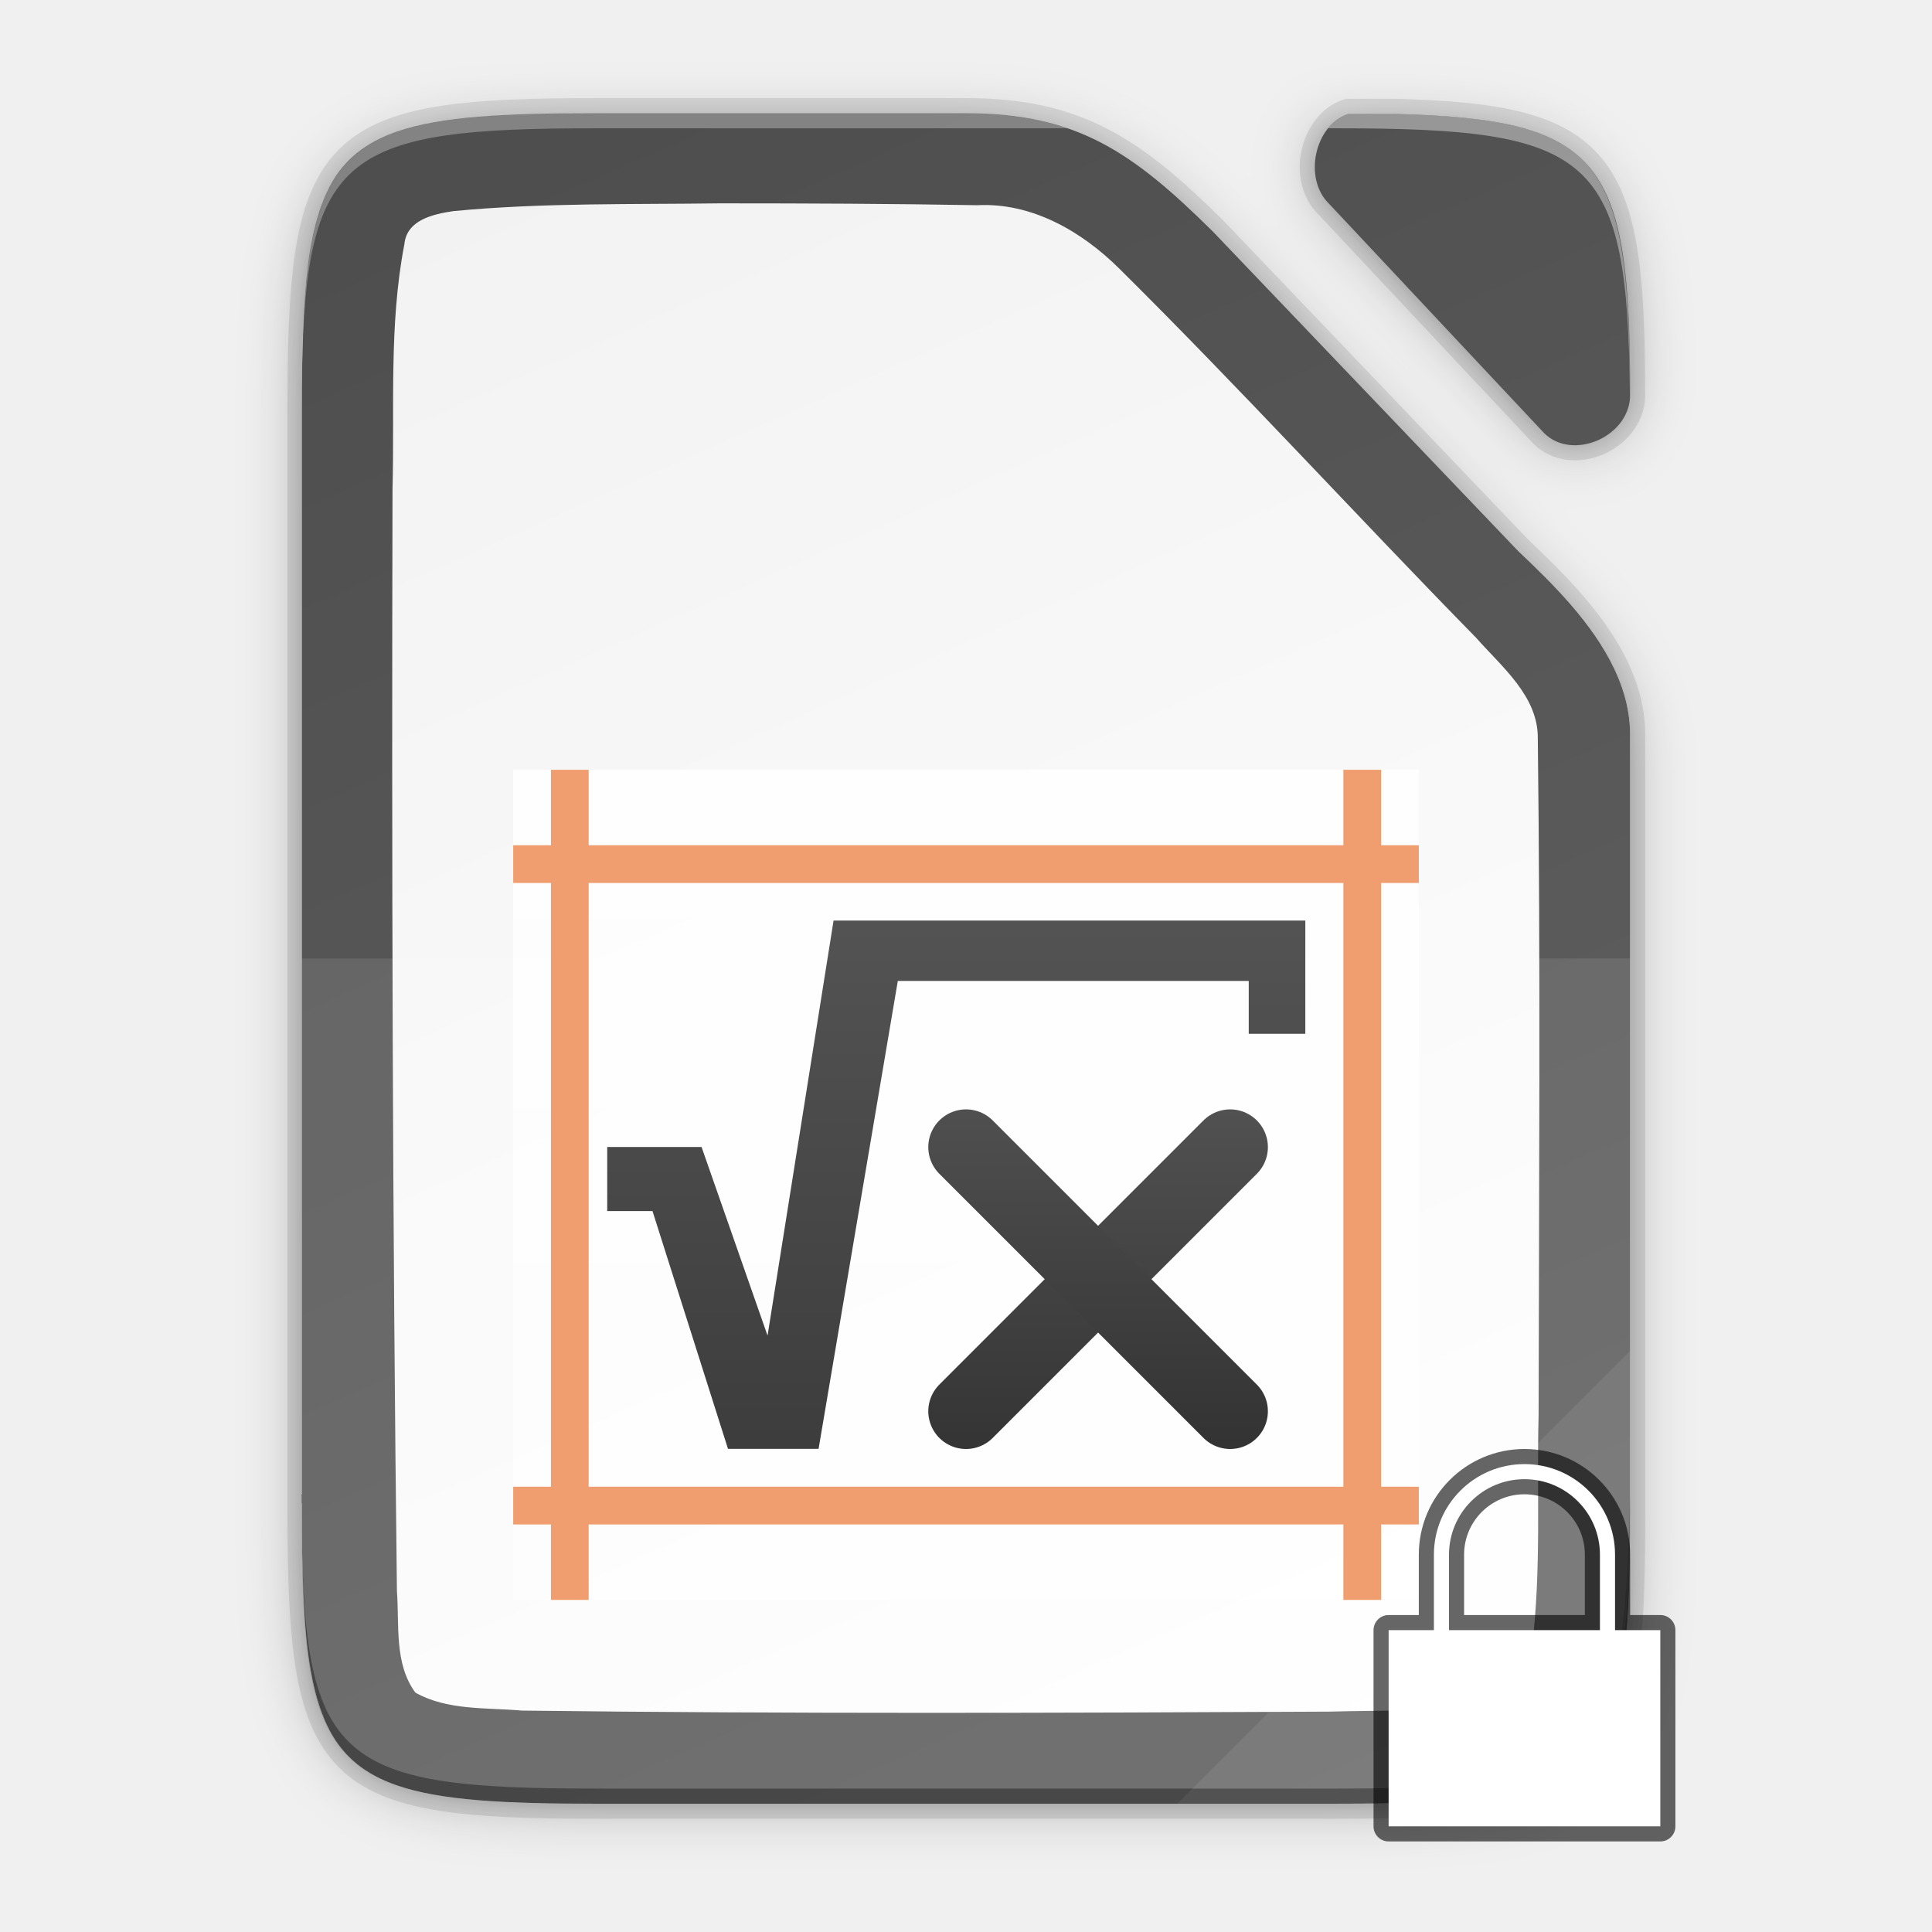
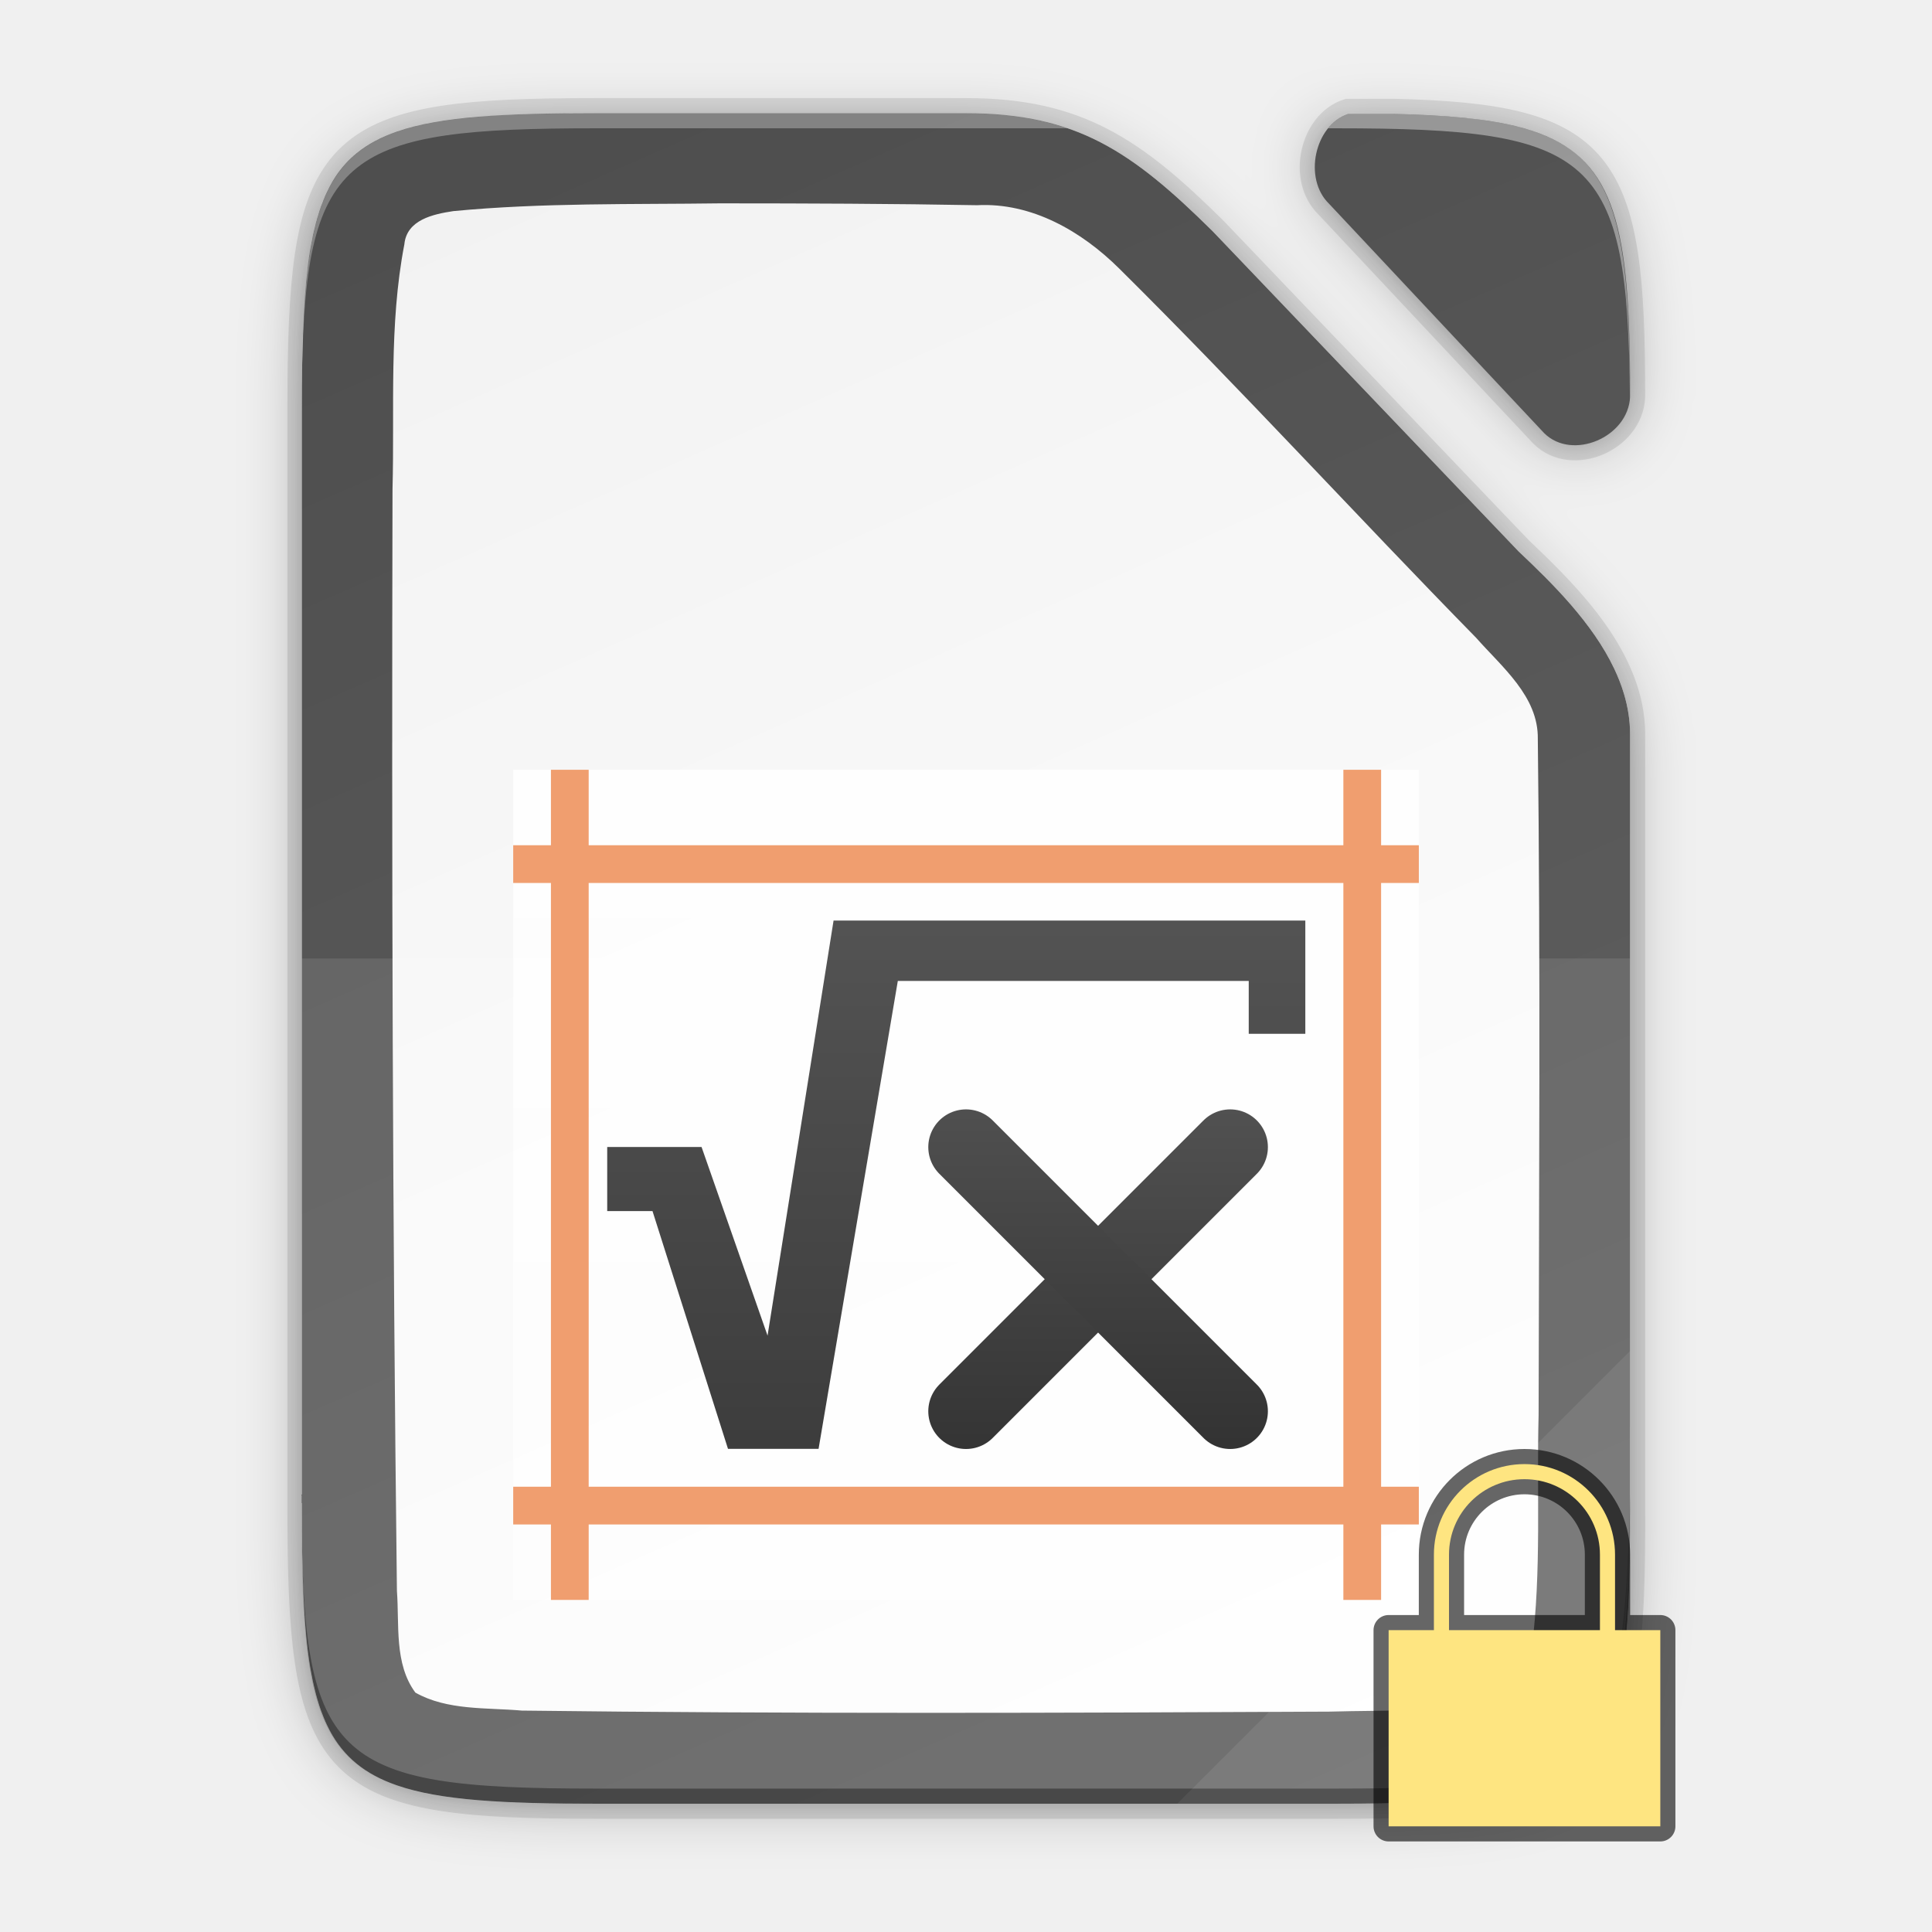
<svg xmlns="http://www.w3.org/2000/svg" xmlns:xlink="http://www.w3.org/1999/xlink" height="128" width="128" version="1.1" id="svg29">
  <defs id="defs33">
    <filter style="color-interpolation-filters:sRGB" id="filter6668" x="-0.055" width="1.109" y="-0.043" height="1.086">
      <feGaussianBlur stdDeviation="4" id="feGaussianBlur6670" />
    </filter>
    <filter style="color-interpolation-filters:sRGB" id="filter6646" x="-0.014" width="1.027" y="-0.011" height="1.021">
      <feGaussianBlur stdDeviation="1" id="feGaussianBlur6648" />
    </filter>
    <linearGradient gradientUnits="userSpaceOnUse" y2="169.669" x2="4.414" y1="386.308" x1="494.345" id="linearGradient4226-1" xlink:href="#linearGradient4338" gradientTransform="matrix(0,-0.453125,-0.453112,0,205.6898,183.1356)" />
    <linearGradient id="linearGradient4338">
      <stop style="stop-color:#f2f2f2;stop-opacity:1" offset="0" id="stop4340" />
      <stop style="stop-color:#ffffff;stop-opacity:1" offset="1" id="stop4342" />
    </linearGradient>
    <linearGradient gradientTransform="translate(-72.27305,-84.8644)" xlink:href="#linearGradient3976" id="linearGradient18820-3" x1="201.078" y1="270" x2="102.922" y2="46" gradientUnits="userSpaceOnUse" />
    <linearGradient id="linearGradient3976">
      <stop offset="0" style="stop-color:#626262;stop-opacity:1" id="stop3972" />
      <stop offset="1" style="stop-color:#4e4e4e;stop-opacity:1" id="stop3974" />
    </linearGradient>
    <linearGradient xlink:href="#linearGradient15606-6" id="linearGradient3132" gradientUnits="userSpaceOnUse" gradientTransform="matrix(1.5,0,0,1.57143,-1803,336.508)" x1="3618.438" y1="-758.638" x2="3618.438" y2="-772.638" />
    <linearGradient id="linearGradient15606-6">
      <stop style="stop-color: rgb(255, 255, 255); stop-opacity: 0.588;" offset="0" id="stop15608-8" />
      <stop style="stop-color: rgb(255, 255, 255); stop-opacity: 0.863;" offset="1" id="stop15610-7" />
    </linearGradient>
    <linearGradient xlink:href="#linearGradient10292" id="linearGradient3008-6" gradientUnits="userSpaceOnUse" x1="3716.162" y1="683.977" x2="3716.162" y2="705.131" />
    <linearGradient id="linearGradient10292">
      <stop id="stop10294" style="stop-color:#666666;stop-opacity:1" offset="0" />
      <stop id="stop10296" style="stop-color:#333333;stop-opacity:1" offset="1" />
    </linearGradient>
    <linearGradient xlink:href="#linearGradient10292" id="linearGradient3136" gradientUnits="userSpaceOnUse" gradientTransform="translate(3435.5,-1891.5)" x1="195.75" y1="1016.237" x2="195.75" y2="1032.238" />
    <linearGradient xlink:href="#linearGradient10292" id="linearGradient3138" gradientUnits="userSpaceOnUse" gradientTransform="matrix(-1,0,0,1,3830.5,-1892)" x1="195.75" y1="1016.237" x2="195.75" y2="1032.238" />
    <linearGradient xlink:href="#linearGradient10292" id="linearGradient954" gradientUnits="userSpaceOnUse" x1="3716.162" y1="683.977" x2="3716.162" y2="705.131" />
  </defs>
  <linearGradient id="a" gradientUnits="userSpaceOnUse" x1="65" x2="65" y1="1010.362" y2="966.362">
    <stop offset="0" stop-color="#a0aab4" id="stop2" />
    <stop offset="1" stop-color="#d8dce0" id="stop4" />
  </linearGradient>
  <linearGradient id="b" gradientUnits="userSpaceOnUse" x1="42" x2="86.4" y1="965.362" y2="1010.762">
    <stop offset="0" stop-color="#383e51" id="stop7" />
    <stop offset="1" stop-color="#655c6f" stop-opacity="0" id="stop9" />
  </linearGradient>
  <linearGradient id="c" gradientTransform="matrix(2.036363 0 0 1.931036 -1077.964 -472.8653)" gradientUnits="userSpaceOnUse" x1="560.786" x2="560.786" y1="785.706" y2="727.707">
    <stop offset="0" stop-color="#6c7a89" id="stop12" />
    <stop offset="1" stop-color="#768492" id="stop14" />
  </linearGradient>
  <g id="g968" transform="matrix(0.5,0,0,0.5,24.13559,27.9322)">
    <path id="path5316-1" d="m 30.649,-38.864 c -35.297,0 -38.922,3.626 -38.922,38.994 v 71.006 2 71.006 c 0,15.474 0.693,24.872 4.43,30.549 0.534,0.811 1.13,1.545 1.795,2.211 5.318,5.327 15.049,6.234 32.697,6.234 h 98.156 c 2.055,0 3.987,-0.015 5.834,-0.045 0.659,-0.011 1.261,-0.035 1.895,-0.051 1.149,-0.028 2.292,-0.059 3.359,-0.105 1.27,-0.055 2.509,-0.12 3.668,-0.205 0.474,-0.035 0.935,-0.074 1.391,-0.115 0.221,-0.02 0.45,-0.037 0.666,-0.059 0.728,-0.071 1.436,-0.147 2.117,-0.234 0.668,-0.086 1.311,-0.182 1.936,-0.285 0.222,-0.037 0.432,-0.08 0.648,-0.119 0.396,-0.071 0.791,-0.143 1.17,-0.223 0.248,-0.052 0.487,-0.108 0.729,-0.164 0.32,-0.074 0.637,-0.15 0.943,-0.23 0.259,-0.068 0.512,-0.138 0.762,-0.211 0.283,-0.082 0.562,-0.169 0.834,-0.258 0.227,-0.074 0.452,-0.15 0.672,-0.229 0.285,-0.102 0.562,-0.208 0.834,-0.318 0.196,-0.079 0.394,-0.159 0.584,-0.242 0.275,-0.121 0.537,-0.25 0.799,-0.381 0.174,-0.087 0.355,-0.17 0.523,-0.262 0.41,-0.222 0.805,-0.454 1.182,-0.701 0.406,-0.267 0.795,-0.548 1.164,-0.848 0.34,-0.275 0.659,-0.569 0.969,-0.873 0.074,-0.073 0.146,-0.15 0.219,-0.225 0.23,-0.236 0.451,-0.481 0.664,-0.734 0.077,-0.091 0.156,-0.182 0.23,-0.275 0.541,-0.678 1.028,-1.417 1.465,-2.221 0.055,-0.102 0.108,-0.207 0.162,-0.311 0.159,-0.306 0.31,-0.622 0.455,-0.947 0.061,-0.137 0.125,-0.273 0.184,-0.414 0.182,-0.434 0.357,-0.879 0.518,-1.346 0.161,-0.466 0.307,-0.955 0.447,-1.455 0.041,-0.145 0.08,-0.293 0.119,-0.441 0.065,-0.244 0.123,-0.5 0.184,-0.752 0.144,-0.602 0.276,-1.228 0.396,-1.877 0.032,-0.172 0.067,-0.339 0.098,-0.514 0.141,-0.811 0.267,-1.655 0.377,-2.541 0.022,-0.178 0.04,-0.37 0.06,-0.551 0.083,-0.718 0.156,-1.46 0.221,-2.229 0.025,-0.302 0.049,-0.608 0.072,-0.918 0.057,-0.768 0.106,-1.563 0.148,-2.381 0.013,-0.254 0.031,-0.499 0.043,-0.758 0.007,-0.147 0.009,-0.312 0.016,-0.461 0.062,-1.463 0.102,-3.02 0.129,-4.641 0.007,-0.419 0.013,-0.846 0.018,-1.275 0.02,-1.774 0.029,-3.606 0.019,-5.57 V 43.376 c -0.044,-9.733 -8.179,-17.956 -14.762,-24.162 l -0.049,-0.051 -40.523,-42.408 c -10.677,-10.561 -18.058,-15.619 -32.666,-15.619 z m 96.982,0.09 c -2.169,2.776 -2.385,7.404 0.209,9.912 l 28.496,30.387 c 3.724,3.696 11.118,0.568 11.381,-4.779 -0.002,-0.42 10e-4,-0.861 -0.002,-1.271 -9e-4,-0.491 -0.009,-0.953 -0.012,-1.432 -0.362,-27.254 -4.96,-32.191 -31.346,-32.816 z" style="color:#000000;display:inline;overflow:visible;visibility:visible;opacity:0.3;fill:#000000;fill-opacity:1;fill-rule:nonzero;stroke:none;stroke-width:1;marker:none;filter:url(#filter6668);enable-background:accumulate" />
    <path id="path5316-84" d="m 30.649,-39.864 c -35.297,0 -38.922,3.626 -38.922,38.994 v 72.006 1 72.006 c 0,15.474 0.693,24.872 4.43,30.549 0.534,0.811 1.13,1.545 1.795,2.211 5.318,5.327 15.049,6.234 32.697,6.234 h 98.156 c 2.055,0 3.987,-0.015 5.834,-0.045 0.659,-0.011 1.261,-0.035 1.895,-0.051 1.149,-0.028 2.292,-0.059 3.359,-0.105 1.27,-0.055 2.509,-0.12 3.668,-0.205 0.474,-0.035 0.935,-0.074 1.391,-0.115 0.221,-0.02 0.45,-0.037 0.666,-0.059 0.728,-0.071 1.436,-0.147 2.117,-0.234 0.668,-0.086 1.311,-0.182 1.936,-0.285 0.222,-0.037 0.432,-0.08 0.648,-0.119 0.396,-0.071 0.791,-0.143 1.17,-0.223 0.248,-0.052 0.487,-0.108 0.729,-0.164 0.32,-0.074 0.637,-0.15 0.943,-0.23 0.259,-0.068 0.512,-0.138 0.762,-0.211 0.283,-0.082 0.562,-0.169 0.834,-0.258 0.227,-0.074 0.452,-0.15 0.672,-0.229 0.285,-0.102 0.562,-0.208 0.834,-0.318 0.196,-0.079 0.394,-0.159 0.584,-0.242 0.275,-0.121 0.537,-0.25 0.799,-0.381 0.174,-0.087 0.355,-0.17 0.523,-0.262 0.41,-0.222 0.805,-0.454 1.182,-0.701 0.406,-0.267 0.795,-0.548 1.164,-0.848 0.34,-0.275 0.659,-0.569 0.969,-0.873 0.074,-0.073 0.146,-0.15 0.219,-0.225 0.23,-0.236 0.451,-0.481 0.664,-0.734 0.077,-0.091 0.156,-0.182 0.23,-0.275 0.541,-0.678 1.028,-1.417 1.465,-2.221 0.055,-0.102 0.108,-0.207 0.162,-0.311 0.159,-0.306 0.31,-0.622 0.455,-0.947 0.061,-0.137 0.125,-0.273 0.184,-0.414 0.182,-0.434 0.357,-0.879 0.518,-1.346 0.161,-0.466 0.307,-0.955 0.447,-1.455 0.041,-0.145 0.08,-0.293 0.119,-0.441 0.065,-0.244 0.123,-0.5 0.184,-0.752 0.144,-0.602 0.276,-1.228 0.396,-1.877 0.032,-0.172 0.067,-0.339 0.098,-0.514 0.141,-0.811 0.267,-1.655 0.377,-2.541 0.022,-0.178 0.04,-0.37 0.06,-0.551 0.083,-0.718 0.156,-1.46 0.221,-2.229 0.025,-0.302 0.049,-0.608 0.072,-0.918 0.057,-0.768 0.106,-1.563 0.148,-2.381 0.013,-0.254 0.031,-0.499 0.043,-0.758 0.007,-0.147 0.009,-0.312 0.016,-0.461 0.062,-1.463 0.102,-3.02 0.129,-4.641 0.007,-0.419 0.013,-0.846 0.018,-1.275 0.02,-1.774 0.029,-3.606 0.019,-5.57 V 42.376 c -0.044,-9.733 -8.179,-17.956 -14.762,-24.162 l -0.049,-0.051 -40.523,-42.408 c -10.677,-10.561 -18.058,-15.619 -32.666,-15.619 z m 97.969,0.09 c -3.04,2.502 -3.721,8.066 -0.777,10.912 l 28.496,30.387 c 3.729,3.701 11.142,0.56 11.385,-4.801 -2.2e-4,-0.211 -0.001,-0.419 -0.002,-0.627 -1e-4,-1.198 -0.013,-2.329 -0.025,-3.451 -0.403,-26.889 -5.085,-31.797 -31.336,-32.42 z" style="color:#000000;display:inline;overflow:visible;visibility:visible;opacity:0.1;fill:#000000;fill-opacity:1;fill-rule:nonzero;stroke:none;stroke-width:1;marker:none;filter:url(#filter6646);enable-background:accumulate" />
    <path id="path5316-3" d="m 30.649,-40.864 c -2.176,0 -4.226,0.015 -6.168,0.049 -29.482,0.528 -32.668,5.787 -32.668,38.945 V 71.136 144.141 c 0,33.158 3.186,38.417 32.668,38.945 1.942,0.034 3.992,0.049 6.168,0.049 0.03,1e-5 0.056,0 0.086,0 h 98.07 c 2.055,0 3.987,-0.015 5.834,-0.045 0.659,-0.011 1.261,-0.035 1.895,-0.051 1.149,-0.028 2.292,-0.059 3.359,-0.105 1.27,-0.055 2.509,-0.12 3.668,-0.205 0.474,-0.035 0.935,-0.074 1.391,-0.115 0.221,-0.02 0.45,-0.037 0.666,-0.059 0.728,-0.071 1.436,-0.147 2.117,-0.234 0.668,-0.086 1.311,-0.182 1.936,-0.285 0.222,-0.037 0.432,-0.08 0.648,-0.119 0.396,-0.071 0.791,-0.143 1.17,-0.223 0.248,-0.052 0.487,-0.108 0.729,-0.164 0.32,-0.074 0.637,-0.15 0.943,-0.23 0.259,-0.068 0.512,-0.138 0.762,-0.211 0.283,-0.082 0.562,-0.169 0.834,-0.258 0.227,-0.074 0.452,-0.15 0.672,-0.229 0.285,-0.102 0.562,-0.208 0.834,-0.318 0.196,-0.079 0.394,-0.159 0.584,-0.242 0.275,-0.121 0.537,-0.25 0.799,-0.381 0.174,-0.087 0.355,-0.17 0.523,-0.262 0.41,-0.222 0.805,-0.454 1.182,-0.701 0.406,-0.267 0.795,-0.548 1.164,-0.848 0.34,-0.275 0.659,-0.569 0.969,-0.873 0.074,-0.073 0.146,-0.15 0.219,-0.225 0.23,-0.236 0.451,-0.481 0.664,-0.734 0.077,-0.091 0.156,-0.182 0.23,-0.275 0.541,-0.678 1.028,-1.417 1.465,-2.221 0.055,-0.102 0.108,-0.207 0.162,-0.311 0.159,-0.306 0.31,-0.622 0.455,-0.947 0.061,-0.137 0.125,-0.273 0.184,-0.414 0.182,-0.434 0.357,-0.879 0.518,-1.346 0.161,-0.466 0.307,-0.955 0.447,-1.455 0.041,-0.145 0.08,-0.293 0.119,-0.441 0.065,-0.244 0.123,-0.5 0.184,-0.752 0.144,-0.602 0.276,-1.228 0.396,-1.877 0.032,-0.172 0.067,-0.339 0.098,-0.514 0.141,-0.811 0.267,-1.655 0.377,-2.541 0.022,-0.178 0.04,-0.37 0.06,-0.551 0.083,-0.718 0.156,-1.46 0.221,-2.229 0.025,-0.302 0.049,-0.608 0.072,-0.918 0.057,-0.768 0.106,-1.563 0.148,-2.381 0.013,-0.254 0.031,-0.499 0.043,-0.758 0.007,-0.147 0.009,-0.312 0.016,-0.461 0.062,-1.463 0.102,-3.02 0.129,-4.641 0.007,-0.419 0.013,-0.846 0.018,-1.275 0.02,-1.774 0.029,-3.606 0.019,-5.57 V 41.376 c -0.044,-9.733 -8.179,-17.956 -14.762,-24.162 l -0.049,-0.051 -40.523,-42.408 c -10.677,-10.561 -18.058,-15.619 -32.666,-15.619 z m 99.732,0.09 c -4.475,1.492 -5.991,8.577 -2.541,11.912 l 28.496,30.387 c 3.734,3.706 11.161,0.553 11.387,-4.82 0.048,-31.329 -3.553,-36.819 -31.365,-37.479 z" style="color:#000000;display:inline;overflow:visible;visibility:visible;opacity:0.1;fill:none;fill-opacity:1;fill-rule:nonzero;stroke:#000000;stroke-width:4;stroke-miterlimit:4;stroke-dasharray:none;marker:none;enable-background:accumulate" />
    <path id="path5316" d="m 30.649,-40.864 c -35.297,0 -38.922,3.626 -38.922,38.994 V 71.136 144.141 c 0,35.369 3.625,38.994 38.922,38.994 h 98.156 c 35.297,0 39.095,-3.626 38.922,-38.994 V 41.376 c -0.044,-9.733 -8.179,-17.956 -14.762,-24.162 l -0.049,-0.051 L 112.393,-25.245 C 101.716,-35.806 94.335,-40.864 79.727,-40.864 Z" style="color:#000000;display:inline;overflow:visible;visibility:visible;fill:url(#linearGradient4226-1);fill-opacity:1;fill-rule:nonzero;stroke:none;stroke-width:1;marker:none;enable-background:accumulate" />
    <path id="rect4158-92-3" d="m 30.649,-40.864 c -12.133,0 -20.525,0.429 -26.313,2.428 -2.104,0.727 -3.864,1.661 -5.334,2.857 -6.99e-4,5.68e-4 -0.001,0.001 -0.002,0.002 -1.102,0.897 -2.044,1.943 -2.844,3.158 -0.255,0.388 -0.493,0.797 -0.721,1.221 -0.057,0.107 -0.11,0.221 -0.166,0.33 -0.161,0.314 -0.316,0.635 -0.463,0.969 -0.073,0.166 -0.141,0.34 -0.211,0.512 -0.121,0.297 -0.24,0.598 -0.352,0.91 -0.071,0.198 -0.138,0.401 -0.205,0.605 -0.1,0.304 -0.195,0.615 -0.287,0.934 -0.06,0.209 -0.119,0.42 -0.176,0.635 -0.093,0.353 -0.181,0.718 -0.266,1.088 -0.048,0.209 -0.096,0.414 -0.141,0.629 -0.081,0.388 -0.156,0.791 -0.229,1.197 -0.038,0.212 -0.081,0.416 -0.117,0.633 -0.103,0.626 -0.197,1.269 -0.283,1.938 -8.5e-5,6.6e-4 8.5e-5,0.001 0,0.002 -0.084,0.657 -0.16,1.339 -0.229,2.039 -0.028,0.283 -0.051,0.582 -0.076,0.873 -0.038,0.435 -0.074,0.872 -0.107,1.324 -0.082,1.117 -0.144,2.303 -0.197,3.523 -0.05,1.147 -0.086,2.368 -0.115,3.609 -0.014,0.581 -0.035,1.124 -0.045,1.727 -0.03,1.854 -0.045,3.787 -0.045,5.851 V 71.136 144.141 c 0,2.064 0.015,3.998 0.045,5.852 0.01,0.602 0.031,1.146 0.045,1.727 0.029,1.242 0.065,2.463 0.115,3.609 0.054,1.221 0.116,2.406 0.197,3.523 0.033,0.452 0.069,0.889 0.107,1.324 0.025,0.291 0.048,0.59 0.076,0.873 0.069,0.7 0.144,1.382 0.229,2.039 8e-5,6.3e-4 -8e-5,0.001 0,0.002 0.086,0.669 0.18,1.312 0.283,1.938 0.036,0.217 0.079,0.421 0.117,0.633 0.073,0.406 0.147,0.81 0.229,1.197 0.045,0.214 0.093,0.42 0.141,0.629 0.084,0.37 0.172,0.735 0.266,1.088 0.057,0.215 0.116,0.426 0.176,0.635 0.092,0.318 0.187,0.629 0.287,0.934 0.067,0.204 0.134,0.407 0.205,0.605 0.111,0.312 0.231,0.613 0.352,0.91 0.07,0.171 0.138,0.345 0.211,0.512 0.147,0.334 0.302,0.654 0.463,0.969 0.056,0.109 0.109,0.223 0.166,0.33 0.228,0.423 0.465,0.833 0.721,1.221 0.534,0.811 1.13,1.545 1.795,2.211 0.332,0.333 0.681,0.648 1.049,0.947 7.16e-4,5.8e-4 0.001,0.001 0.002,0.002 1.47,1.196 3.23,2.131 5.334,2.857 5.788,1.999 14.179,2.428 26.312,2.428 h 98.156 c 2.057,0 3.985,-0.015 5.834,-0.045 0.011,-1.9e-4 0.022,2e-4 0.033,0 0.645,-0.011 1.239,-0.035 1.861,-0.051 0.457,-0.011 0.885,-0.028 1.336,-0.041 0.674,-0.021 1.379,-0.036 2.023,-0.064 0.007,-3e-4 0.013,-0.002 0.019,-0.002 1.253,-0.055 2.475,-0.117 3.619,-0.201 0.01,-7.3e-4 0.019,-0.001 0.029,-0.002 0.474,-0.035 0.935,-0.074 1.391,-0.115 0.011,-9.8e-4 0.022,-9.9e-4 0.033,-0.002 0.21,-0.019 0.427,-0.037 0.633,-0.057 0.728,-0.071 1.436,-0.147 2.117,-0.234 0.668,-0.086 1.31,-0.182 1.936,-0.285 0.002,-3.4e-4 0.004,-0.002 0.006,-0.002 0.22,-0.036 0.428,-0.079 0.643,-0.117 0.396,-0.071 0.791,-0.143 1.17,-0.223 0.239,-0.05 0.468,-0.105 0.699,-0.158 0.01,-0.002 0.019,-0.004 0.029,-0.006 0.32,-0.074 0.637,-0.15 0.943,-0.23 0.252,-0.066 0.498,-0.134 0.742,-0.205 0.007,-0.002 0.013,-0.004 0.019,-0.006 0.283,-0.082 0.562,-0.169 0.834,-0.258 0.227,-0.074 0.452,-0.15 0.672,-0.229 0.15,-0.054 0.292,-0.112 0.438,-0.168 0.132,-0.051 0.267,-0.098 0.396,-0.15 0.011,-0.005 0.022,-0.009 0.033,-0.014 0.185,-0.075 0.372,-0.15 0.551,-0.229 0.167,-0.074 0.326,-0.154 0.486,-0.232 0.104,-0.05 0.21,-0.098 0.312,-0.148 0.007,-0.004 0.014,-0.008 0.021,-0.012 0.167,-0.083 0.339,-0.163 0.5,-0.25 5e-4,-2.7e-4 0.001,2.7e-4 0.002,0 0.41,-0.222 0.805,-0.454 1.182,-0.701 0.78,-0.513 1.487,-1.087 2.133,-1.721 0.001,-0.001 0.003,-0.003 0.004,-0.004 0.071,-0.07 0.139,-0.143 0.209,-0.215 0.002,-0.002 0.004,-0.004 0.006,-0.006 0.23,-0.236 0.451,-0.481 0.664,-0.734 0.077,-0.091 0.156,-0.182 0.23,-0.275 0.541,-0.678 1.028,-1.417 1.465,-2.221 0.055,-0.102 0.108,-0.207 0.162,-0.311 0.159,-0.306 0.31,-0.622 0.455,-0.947 0.061,-0.136 0.123,-0.271 0.182,-0.41 5.5e-4,-10e-4 0.001,-0.003 0.002,-0.004 0.182,-0.434 0.357,-0.879 0.518,-1.346 0.16,-0.466 0.307,-0.955 0.447,-1.455 5.5e-4,-0.002 0.001,-0.004 0.002,-0.006 0.04,-0.143 0.079,-0.289 0.117,-0.436 0.036,-0.136 0.068,-0.279 0.102,-0.42 0.027,-0.11 0.055,-0.221 0.082,-0.332 6.1e-4,-0.003 0.001,-0.005 0.002,-0.008 0.143,-0.599 0.274,-1.223 0.395,-1.869 0.026,-0.139 0.052,-0.276 0.078,-0.416 0.006,-0.033 0.014,-0.064 0.019,-0.098 1.1e-4,-6.1e-4 -1e-4,-0.001 0,-0.002 0.141,-0.811 0.268,-1.654 0.377,-2.539 0.006,-0.048 0.01,-0.099 0.016,-0.148 0.016,-0.131 0.03,-0.27 0.045,-0.402 0.002,-0.02 0.004,-0.042 0.006,-0.062 0.079,-0.693 0.15,-1.407 0.213,-2.146 5.5e-4,-0.006 10e-4,-0.013 0.002,-0.019 0.025,-0.302 0.049,-0.608 0.072,-0.918 0.057,-0.768 0.106,-1.563 0.148,-2.381 0.008,-0.156 0.018,-0.311 0.027,-0.465 0.005,-0.1 0.011,-0.192 0.016,-0.293 4.1e-4,-0.009 -3.8e-4,-0.018 0,-0.027 0.006,-0.128 0.009,-0.266 0.014,-0.396 5e-4,-0.012 0.001,-0.025 0.002,-0.037 0.062,-1.463 0.102,-3.02 0.129,-4.641 1.8e-4,-0.011 -1.8e-4,-0.022 0,-0.033 0.007,-0.408 0.013,-0.824 0.018,-1.242 0.02,-1.774 0.029,-3.606 0.019,-5.57 V 41.376 c -0.008,-1.825 -0.301,-3.597 -0.814,-5.312 -0.342,-1.144 -0.783,-2.261 -1.303,-3.354 -2.859,-6.008 -8.119,-11.229 -12.645,-15.496 l -0.049,-0.051 -40.523,-42.408 c -10.678,-10.561 -18.058,-15.619 -32.667,-15.619 z m 99.732,0.09 c -4.475,1.492 -5.991,8.577 -2.541,11.912 l 28.496,30.387 c 3.734,3.706 11.161,0.553 11.387,-4.82 0.003,-1.915 -0.01,-3.727 -0.039,-5.453 -0.003,-0.167 -0.009,-0.319 -0.012,-0.484 -0.03,-1.557 -0.072,-3.048 -0.137,-4.457 -0.047,-1.032 -0.105,-2.024 -0.174,-2.98 -1.153,-15.946 -5.548,-21.537 -19.662,-23.361 -1.297,-0.168 -2.675,-0.303 -4.141,-0.412 -0.71,-0.053 -1.442,-0.1 -2.193,-0.141 -0.009,-4.69e-4 -0.019,-0.002 -0.027,-0.002 -1.568,-0.085 -3.225,-0.146 -4.98,-0.188 z m -83.088,11.855 c 11.374,0.004 22.631,0.041 33.898,0.246 7.238,-0.385 13.866,3.454 18.855,8.408 16.105,15.963 31.408,32.714 47.277,48.91 3.416,3.877 8.263,7.763 8.174,13.4 0.362,29.857 0.154,59.719 0.105,89.578 -0.265,10.25 0.396,20.696 -0.908,30.965 -0.547,2.358 -0.533,6.036 -3.562,6.65 -7.589,1.85 -15.511,1.47 -23.268,1.697 -35.546,0.178 -71.428,0.299 -106.977,-0.137 -4.705,-0.415 -9.88,0.006 -14.119,-2.385 -2.827,-3.819 -2.109,-9.004 -2.445,-13.484 -0.583,-48.645 -0.702,-97.306 -0.584,-145.973 0.283,-10.717 -0.494,-21.768 1.568,-32.438 0.308,-3.273 3.855,-4.008 6.496,-4.41 11.787,-1.128 23.781,-0.868 35.488,-1.029 z" style="color:#000000;display:inline;overflow:visible;visibility:visible;fill:url(#linearGradient18820-3);fill-opacity:1;fill-rule:nonzero;stroke:none;stroke-width:1;marker:none;enable-background:accumulate" />
    <path id="path4255" d="m -8.273,71.136 v 73.007 c -0.173,35.368 3.625,38.993 38.922,38.993 h 98.156 c 35.297,0 38.004,-3.637 38.922,-38.993 V 71.136 Z" style="color:#000000;display:inline;overflow:visible;visibility:visible;opacity:0.1;fill:#ffffff;fill-opacity:1;fill-rule:nonzero;stroke:none;stroke-width:1;marker:none;enable-background:accumulate" />
    <path id="path945" d="m -8.273,142.141 v 2 c -0.173,35.368 3.625,38.994 38.922,38.994 h 98.156 c 35.297,0 38.004,-3.638 38.922,-38.994 v -2 c -0.918,35.357 -3.625,38.994 -38.922,38.994 H 30.649 c -35.297,0 -39.095,-3.626 -38.922,-38.994 z" style="color:#000000;display:inline;overflow:visible;visibility:visible;opacity:0.2;fill:#000000;fill-opacity:1;fill-rule:nonzero;stroke:none;stroke-width:1;marker:none;enable-background:accumulate" />
    <path id="path4254" d="m 107.727,183.136 60,-60 v 22.484 c -0.052,33.996 -3.803,37.516 -38.174,37.516 z" style="color:#000000;display:inline;overflow:visible;visibility:visible;opacity:0.08;fill:#ffffff;fill-opacity:1;fill-rule:nonzero;stroke:none;stroke-width:8;stroke-linecap:butt;stroke-linejoin:miter;stroke-miterlimit:4;stroke-dasharray:none;stroke-dashoffset:0;stroke-opacity:1;marker:none;enable-background:accumulate" />
    <g id="g8298-2" style="display:inline;enable-background:new" transform="matrix(5,0,0,5,-18070.264,4434.324)">
      <rect y="-877.638" x="3617.999" height="22" width="24" id="rect8463-7" style="display:inline;overflow:visible;visibility:visible;fill:url(#linearGradient3132);fill-opacity:1;fill-rule:nonzero;stroke:none;stroke-width:1;marker:none" />
      <rect style="display:inline;overflow:visible;visibility:visible;fill:#f09e6f;fill-opacity:1;fill-rule:nonzero;stroke:none;stroke-width:1;marker:none" id="rect8465-0" width="24" height="1" x="3617.999" y="-858.638" />
      <rect y="-875.638" x="3617.999" height="1" width="24" id="rect8467-9" style="display:inline;overflow:visible;visibility:visible;fill:#f09e6f;fill-opacity:1;fill-rule:nonzero;stroke:none;stroke-width:1;marker:none" />
      <rect transform="rotate(90)" style="display:inline;overflow:visible;visibility:visible;fill:#f09e6f;fill-opacity:1;fill-rule:nonzero;stroke:none;stroke-width:1;marker:none" id="rect8469-3" width="22" height="1" x="-877.638" y="-3619.999" />
      <rect y="-3640.999" x="-877.638" height="1" width="22" id="rect8471-6" style="display:inline;overflow:visible;visibility:visible;fill:#f09e6f;fill-opacity:1;fill-rule:nonzero;stroke:none;stroke-width:1;marker:none" transform="rotate(90)" />
      <g transform="matrix(1.50411,0,0,1.50411,-1963.9,-1914.17)" id="g8473-0" style="font-style:normal;font-variant:normal;font-weight:normal;font-stretch:normal;font-size:8px;font-family:Vegur;display:inline;fill:url(#linearGradient3008-6);fill-opacity:1;stroke:none">
        <path id="path8475-6" style="font-family:Symbol;fill:url(#linearGradient954);fill-opacity:1" d="m 3725.054,691.79 v 1.995 h -0.997 v -0.931 h -6.183 l -1.396,8.244 h -1.596 l -1.33,-4.189 h -0.798 v -1.13 l 1.662,2e-5 1.163,3.324 1.163,-7.313" />
      </g>
      <path style="fill:none;stroke:url(#linearGradient3136);stroke-width:2;stroke-linecap:round;stroke-linejoin:round;stroke-miterlimit:4;stroke-dasharray:none;stroke-opacity:1" d="m 3636.999,-867.638 -7,7" id="path8477-2" />
      <path id="path8479-6" d="m 3629.999,-867.638 7,7" style="fill:none;stroke:url(#linearGradient3138);stroke-width:2;stroke-linecap:round;stroke-linejoin:round;stroke-miterlimit:4;stroke-dasharray:none;stroke-opacity:1" />
    </g>
    <path id="path7802" d="m 30.649,-40.864 c -2.508,0 -4.812,0.026 -7.012,0.072 -1.569,0.033 -3.086,0.077 -4.506,0.143 -0.893,0.041 -1.761,0.088 -2.598,0.145 -0.074,0.005 -0.155,0.009 -0.229,0.014 -0.04,0.003 -0.074,0.007 -0.113,0.01 -1.116,0.079 -2.17,0.179 -3.188,0.291 -0.281,0.031 -0.566,0.06 -0.84,0.094 -0.276,0.034 -0.548,0.069 -0.816,0.105 -0.386,0.052 -0.763,0.108 -1.135,0.166 -0.245,0.039 -0.494,0.076 -0.732,0.117 -0.387,0.067 -0.757,0.143 -1.127,0.217 -0.508,0.102 -1.001,0.211 -1.479,0.328 -0.191,0.047 -0.386,0.092 -0.572,0.141 -0.325,0.086 -0.638,0.178 -0.949,0.271 -0.174,0.052 -0.348,0.105 -0.518,0.16 -0.327,0.106 -0.648,0.217 -0.959,0.332 -0.098,0.036 -0.193,0.074 -0.289,0.111 -1.534,0.594 -2.876,1.309 -4.045,2.174 -0.015,0.011 -0.03,0.02 -0.045,0.031 -4.842,3.614 -6.74,9.796 -7.42,20.238 -0.017,0.264 -0.029,0.545 -0.045,0.814 -0.066,1.141 -0.126,2.305 -0.168,3.547 -9.88e-4,0.03 -9.78e-4,0.062 -0.002,0.092 -0.047,1.44 -0.079,2.944 -0.1,4.525 0.473,-28.963 6.028,-32.139 38.885,-32.139 h 62.529 c -0.86,-0.295 -1.746,-0.553 -2.654,-0.783 -0.157,-0.04 -0.312,-0.082 -0.471,-0.119 -0.388,-0.092 -0.782,-0.177 -1.18,-0.258 -0.284,-0.057 -0.572,-0.109 -0.861,-0.16 -0.332,-0.059 -0.662,-0.122 -1.002,-0.174 -0.615,-0.092 -1.243,-0.172 -1.887,-0.238 -0.255,-0.027 -0.519,-0.046 -0.779,-0.068 -0.493,-0.043 -0.995,-0.079 -1.506,-0.107 -0.261,-0.015 -0.521,-0.03 -0.787,-0.041 -0.757,-0.03 -1.525,-0.051 -2.324,-0.051 z" style="color:#000000;display:inline;overflow:visible;visibility:visible;opacity:0.3;fill:#ffffff;fill-opacity:1;fill-rule:nonzero;stroke:none;stroke-width:1;marker:none;enable-background:accumulate" />
    <path id="path7800" d="m 130.381,-40.775 c -1.071,0.357 -1.967,1.04 -2.672,1.91 h 1.096 c 34.151,4e-6 38.64,3.485 38.896,35.74 0.003,-0.037 0.012,-0.072 0.014,-0.109 -0.054,-17.671 -1.158,-27.178 -7.08,-32.178 -0.317,-0.265 -0.646,-0.519 -0.99,-0.76 -1.343,-0.938 -2.913,-1.689 -4.719,-2.297 -0.142,-0.048 -0.277,-0.099 -0.422,-0.145 -0.319,-0.101 -0.656,-0.192 -0.99,-0.285 -0.258,-0.071 -0.514,-0.145 -0.781,-0.211 -0.324,-0.081 -0.657,-0.157 -0.994,-0.23 -0.323,-0.07 -0.653,-0.137 -0.988,-0.201 -0.321,-0.062 -0.64,-0.123 -0.973,-0.18 -0.462,-0.078 -0.942,-0.149 -1.428,-0.217 -0.216,-0.03 -0.422,-0.065 -0.643,-0.094 -0.003,-3.28e-4 -0.005,-0.002 -0.008,-0.002 -0.707,-0.091 -1.444,-0.171 -2.201,-0.244 -0.308,-0.03 -0.629,-0.055 -0.945,-0.082 -0.521,-0.044 -1.048,-0.088 -1.592,-0.125 -0.341,-0.023 -0.688,-0.044 -1.039,-0.064 -0.367,-0.022 -0.749,-0.042 -1.127,-0.061 -1.409,-0.071 -2.865,-0.129 -4.422,-0.166 -0.006,-1.28e-4 -0.011,5e-6 -0.016,0 h -0.004 z" style="color:#000000;display:inline;overflow:visible;visibility:visible;opacity:0.4;fill:#ffffff;fill-opacity:1;fill-rule:nonzero;stroke:none;stroke-width:1;marker:none;enable-background:accumulate" />
    <path id="path5316-35" d="m -8.261,-3.443 c -0.002,0.539 -0.012,1.018 -0.012,1.572 v 2 c -0.006,-1.26 0.007,-2.391 0.012,-3.572 z" style="color:#000000;display:inline;overflow:visible;visibility:visible;opacity:0.3;fill:#ffffff;fill-opacity:1;fill-rule:nonzero;stroke:none;stroke-width:1;marker:none;enable-background:accumulate" />
    <path id="path5316-8" d="m -8.267,142.141 v 2 c -0.002,0.442 0.005,0.821 0.004,1.254 0.001,0.459 0.007,0.884 0.01,1.332 -0.011,-1.488 -0.022,-2.968 -0.014,-4.586 z m 175.994,0.752 c -0.056,34.632 -3.884,38.242 -38.916,38.242 H 30.655 c -32.934,0 -38.441,-3.18 -38.891,-32.334 0.305,24.874 3.489,31.965 22.176,33.766 0.003,3.2e-4 0.006,-3.2e-4 0.01,0 0.761,0.073 1.548,0.139 2.361,0.195 0.002,1.4e-4 0.004,-1.4e-4 0.006,0 0.815,0.057 1.655,0.106 2.523,0.148 6.7e-4,3e-5 0.001,-3e-5 0.002,0 0.58,0.028 1.247,0.036 1.852,0.059 1.208,0.044 2.391,0.094 3.701,0.117 0.001,3e-5 0.003,-2e-5 0.004,0 1.964,0.035 4.045,0.049 6.25,0.049 0.002,0 0.004,0 0.006,0 h 98.15 c 3.676,0 6.937,-0.056 9.961,-0.166 2.42,-0.088 4.716,-0.206 6.752,-0.402 19.496,-1.878 22.124,-9.499 22.205,-37.084 -8.2e-4,-0.462 0.006,-0.868 0.004,-1.342 z" style="color:#000000;display:inline;overflow:visible;visibility:visible;opacity:0.2;fill:#000000;fill-opacity:1;fill-rule:nonzero;stroke:none;stroke-width:1;marker:none;enable-background:accumulate" />
  </g>
  <path style="opacity:0.6;fill:#000000;stroke:#000000;stroke-width:2;stroke-linejoin:round;stroke-miterlimit:4;stroke-dasharray:none" id="path819" d="m 101,97 c -3.314,0 -6,2.686 -6,6 v 5 h -3 v 13 h 18 v -13 h -3 v -5 c 0,-3.314 -2.686,-6 -6,-6 z m 0,1 c 2.761,0 5,2.239 5,5 v 5 H 96 v -5 c 0,-2.761 2.239,-5 5,-5 z" />
-   <path d="m 101,97 c -3.314,0 -6,2.686 -6,6 v 5 h -3 v 13 h 18 v -13 h -3 v -5 c 0,-3.314 -2.686,-6 -6,-6 z m 0,1 c 2.761,0 5,2.239 5,5 v 5 H 96 v -5 c 0,-2.761 2.239,-5 5,-5 z" id="path2" style="fill:#ffffff" />
+   <path d="m 101,97 c -3.314,0 -6,2.686 -6,6 v 5 h -3 v 13 h 18 v -13 h -3 v -5 c 0,-3.314 -2.686,-6 -6,-6 z m 0,1 c 2.761,0 5,2.239 5,5 v 5 H 96 v -5 c 0,-2.761 2.239,-5 5,-5 z" id="path2" style="fill:#fee581;fill-opacity:1" />
</svg>
